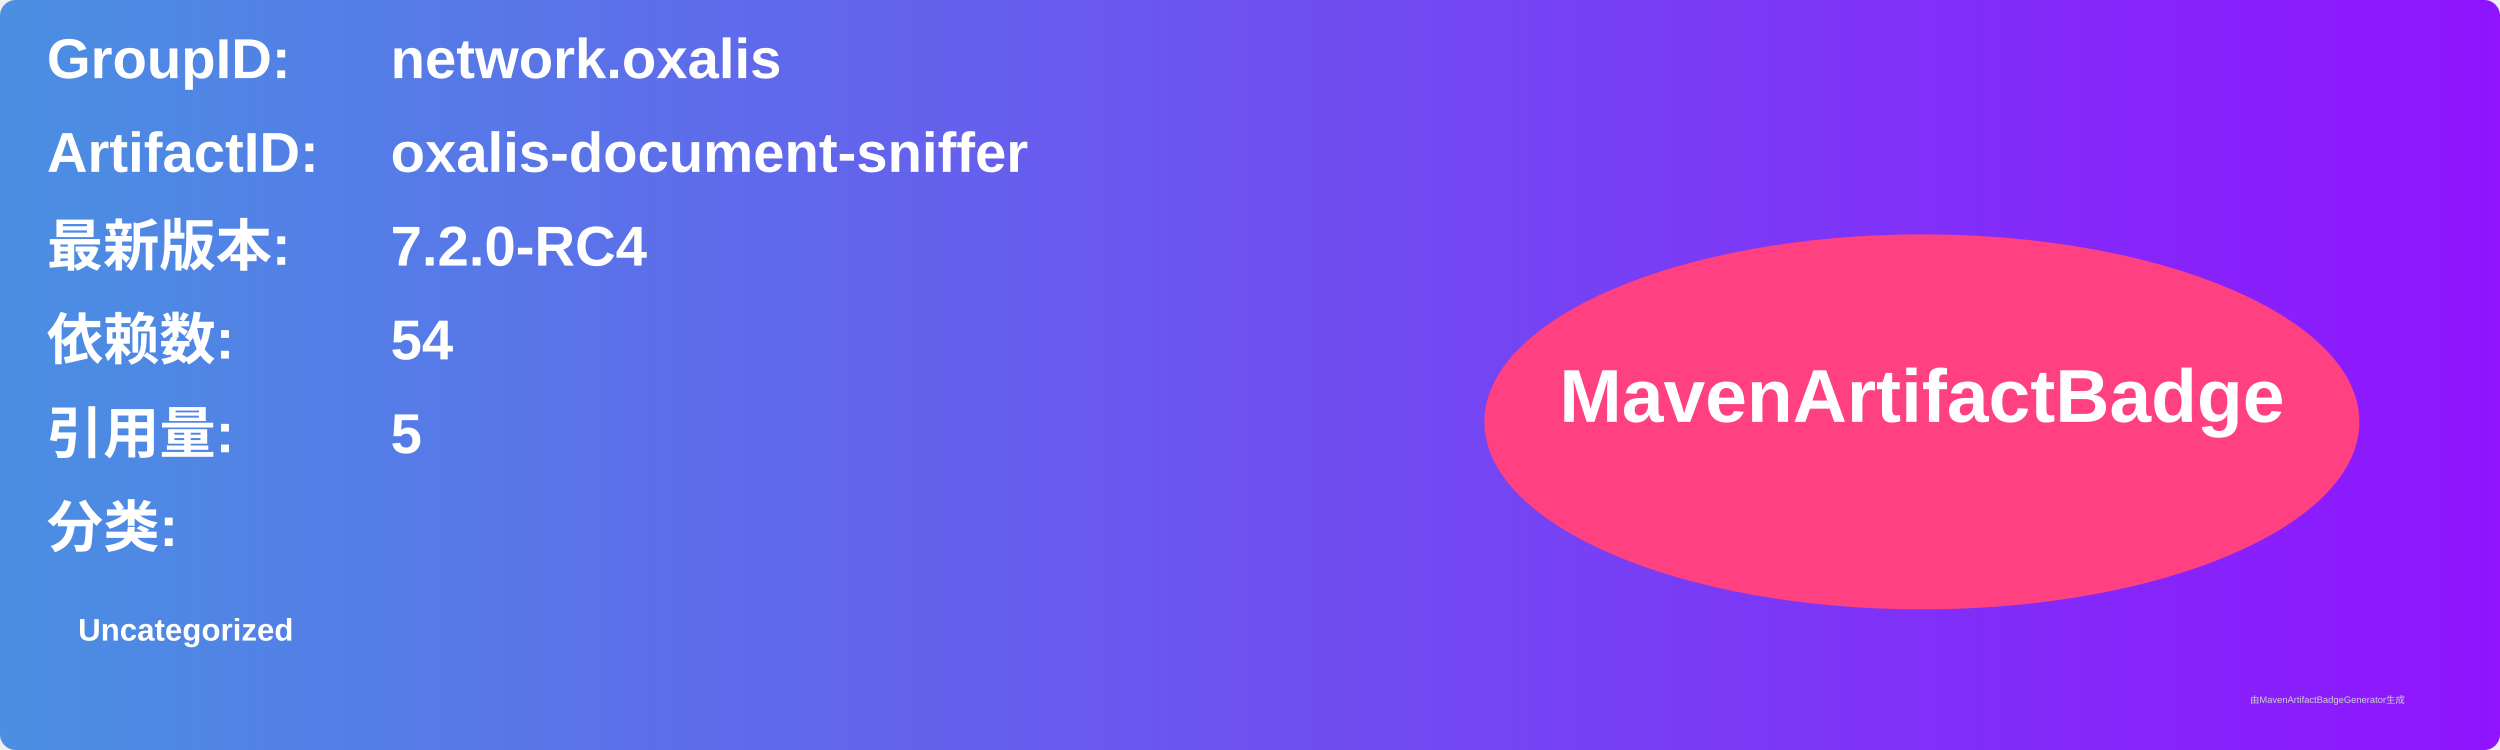
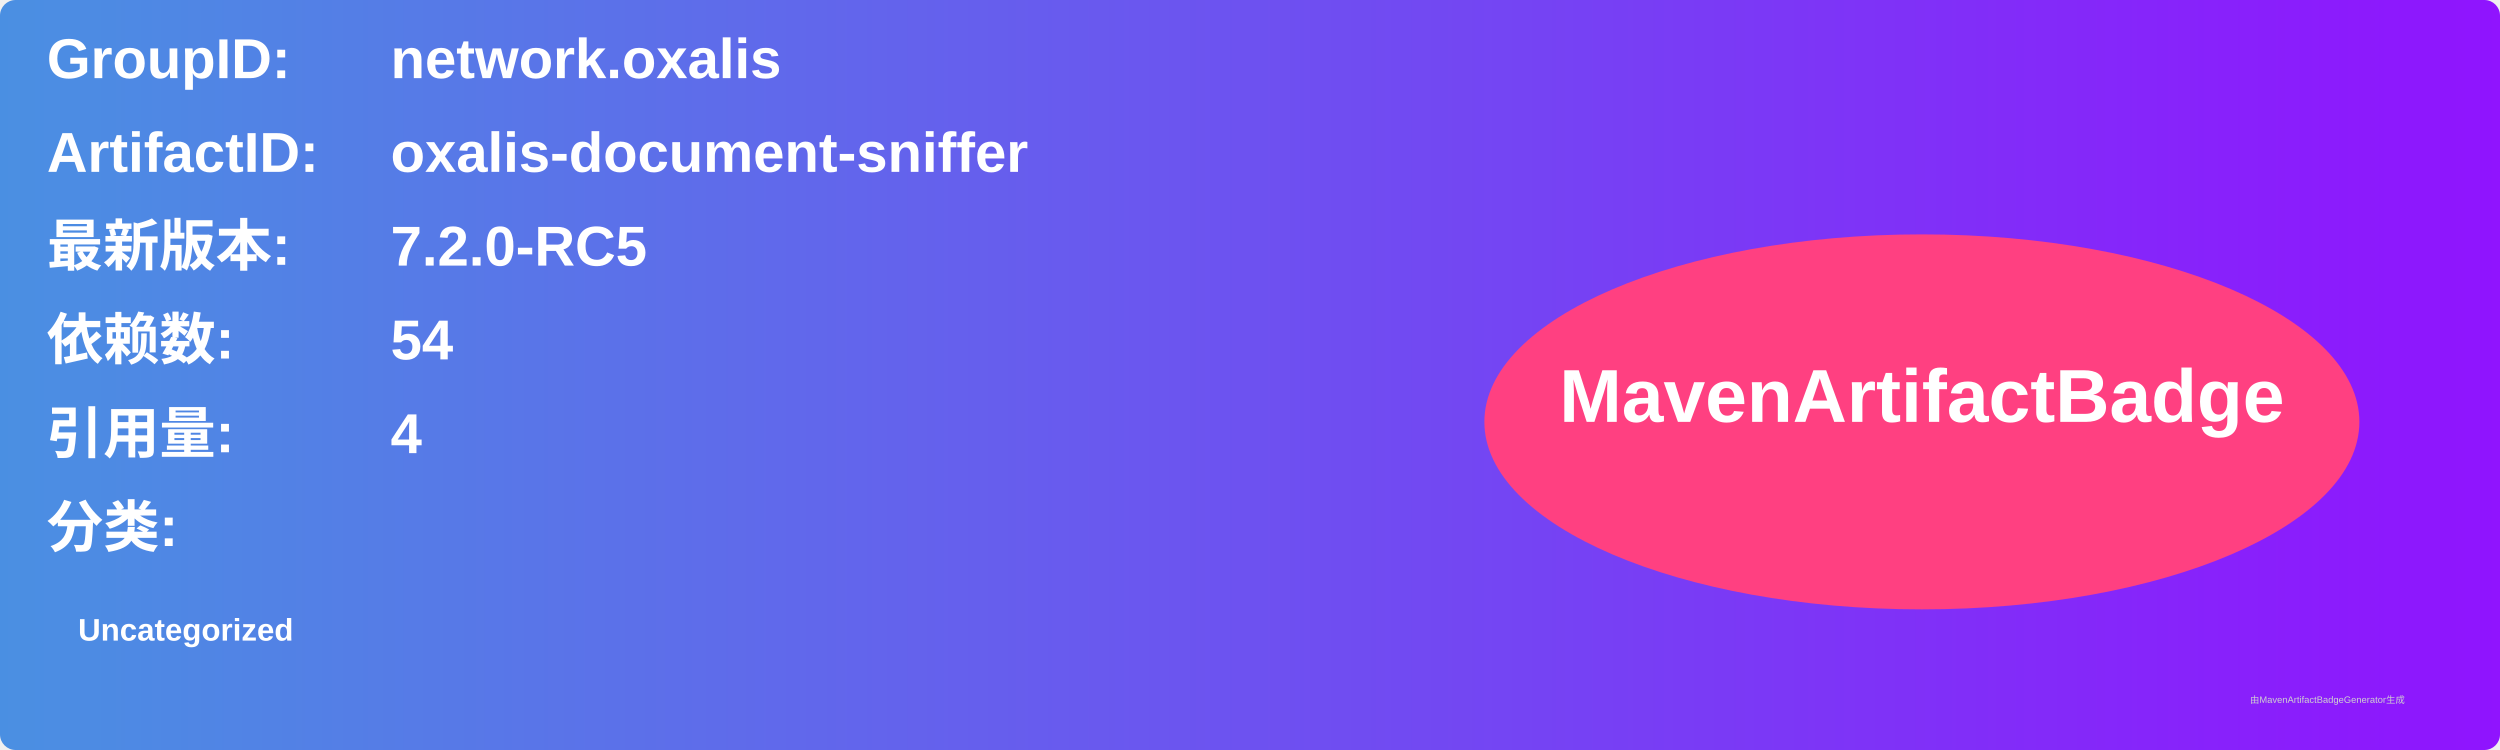
<svg xmlns="http://www.w3.org/2000/svg" width="800" height="240" viewBox="0 0 800 240">
  <linearGradient id="grad" x1="0%" y1="0%" x2="100%" y2="0%">
    <stop offset="0%" stop-color="#4a90e2" />
    <stop offset="100%" stop-color="#9013fe" />
  </linearGradient>
  <rect width="100%" height="100%" rx="5" ry="5" fill="url(#grad)" />
  <g transform="translate(15, 15)">
    <text x="0" y="10" font-family="Arial" font-size="18" fill="white" font-weight="bold" width="260">GroupID:</text>
    <text x="110" y="10" font-family="Arial" font-size="18" fill="white" font-weight="bold" width="460">network.oxalis</text>
    <text x="0" y="40" font-family="Arial" font-size="18" fill="white" font-weight="bold" width="260">ArtifactID:</text>
    <text x="110" y="40" font-family="Arial" font-size="18" fill="white" font-weight="bold" width="460">oxalis-document-sniffer</text>
    <text x="0" y="70" font-family="Arial" font-size="18" fill="white" font-weight="bold">最新版本:</text>
    <text x="110" y="70" font-family="Arial" font-size="18" fill="white" font-weight="bold">
-       <tspan font-weight="bold">7.2.0-RC4</tspan>
+       <tspan font-weight="bold">7.2.0-RC5</tspan>
    </text>
    <text x="0" y="100" font-family="Arial" font-size="18" fill="white" font-weight="bold">依赖数: </text>
    <text x="110" y="100" font-family="Arial" font-size="18" fill="white">
      <tspan font-weight="bold">54</tspan>
    </text>
    <text x="0" y="130" font-family="Arial" font-size="18" fill="white" font-weight="bold">引用量: </text>
    <text x="110" y="130" font-family="Arial" font-size="18" fill="white">
-       <tspan font-weight="bold">5</tspan>
+       <tspan font-weight="bold">4</tspan>
    </text>
    <text x="0" y="160" font-family="Arial" font-size="18" fill="white" font-weight="bold">分类:</text>
    <text x="10" y="190" font-family="Arial" font-size="10" fill="white">
      <tspan font-weight="bold">Uncategorized</tspan>
    </text>
    <ellipse cx="600" cy="120" rx="140" ry="60" fill="#ff4081" />
    <text x="600" y="120" text-anchor="middle" font-family="Arial" font-size="24" fill="white" font-weight="bold">MavenArtifactBadge</text>
  </g>
  <text x="720" y="225" font-family="Arial" font-size="3" fill="#d0d0d0">由MavenArtifactBadgeGenerator生成</text>
</svg>
